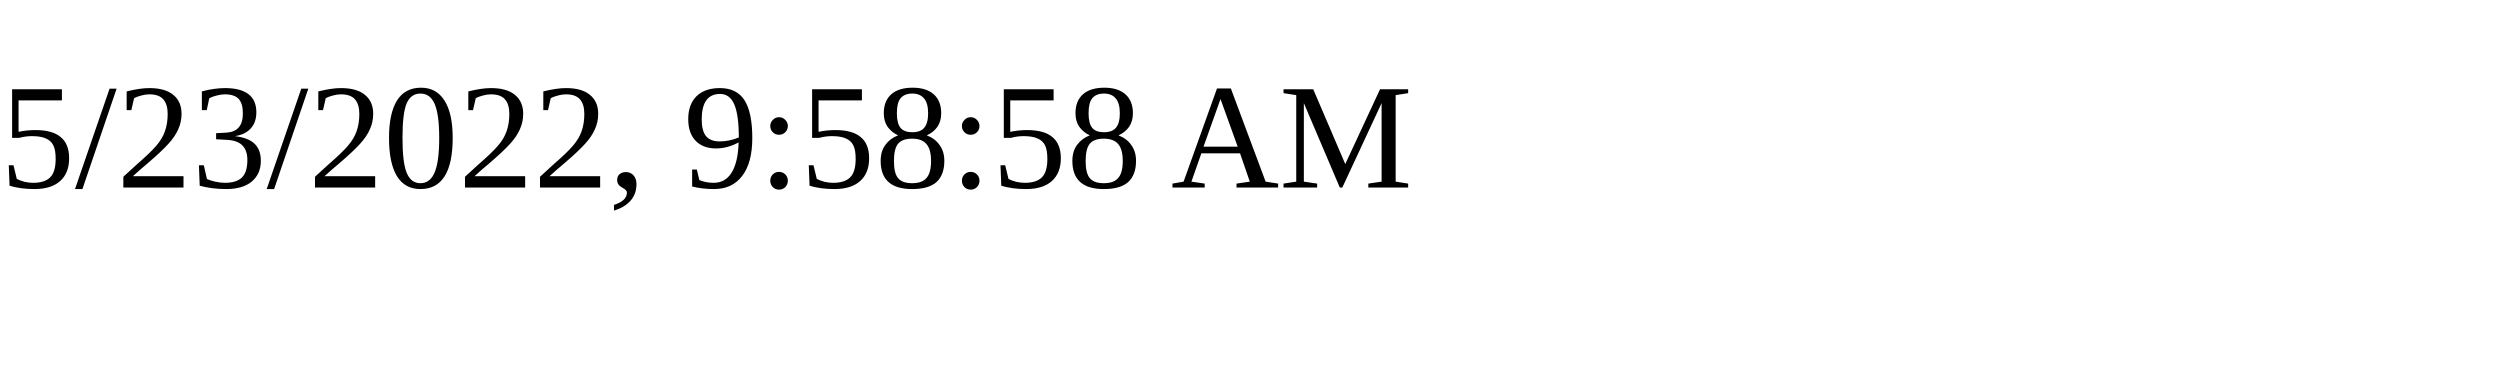
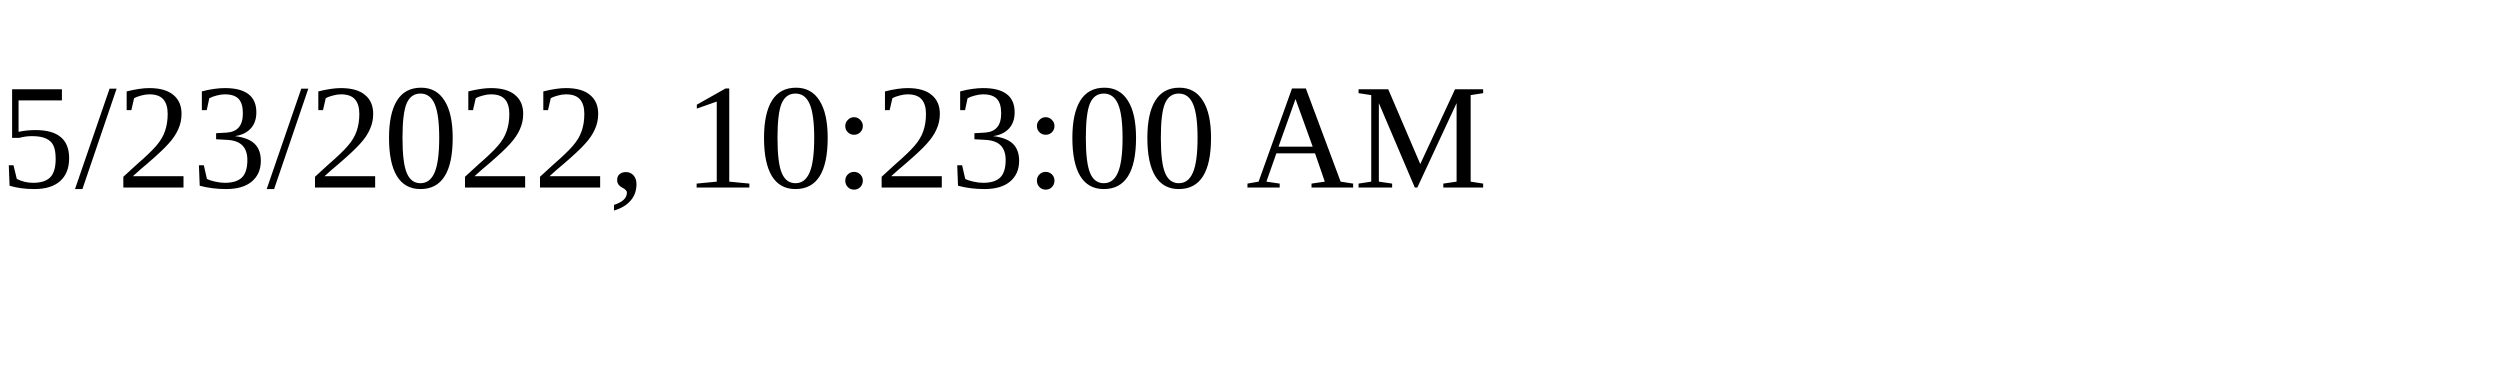
<svg xmlns="http://www.w3.org/2000/svg" height="30" width="200">
-   <text x="0" y="15">5/23/2022, 9:58:58 AM</text>
+   <text x="0" y="15">5/23/2022, 10:23:00 AM</text>
</svg>
